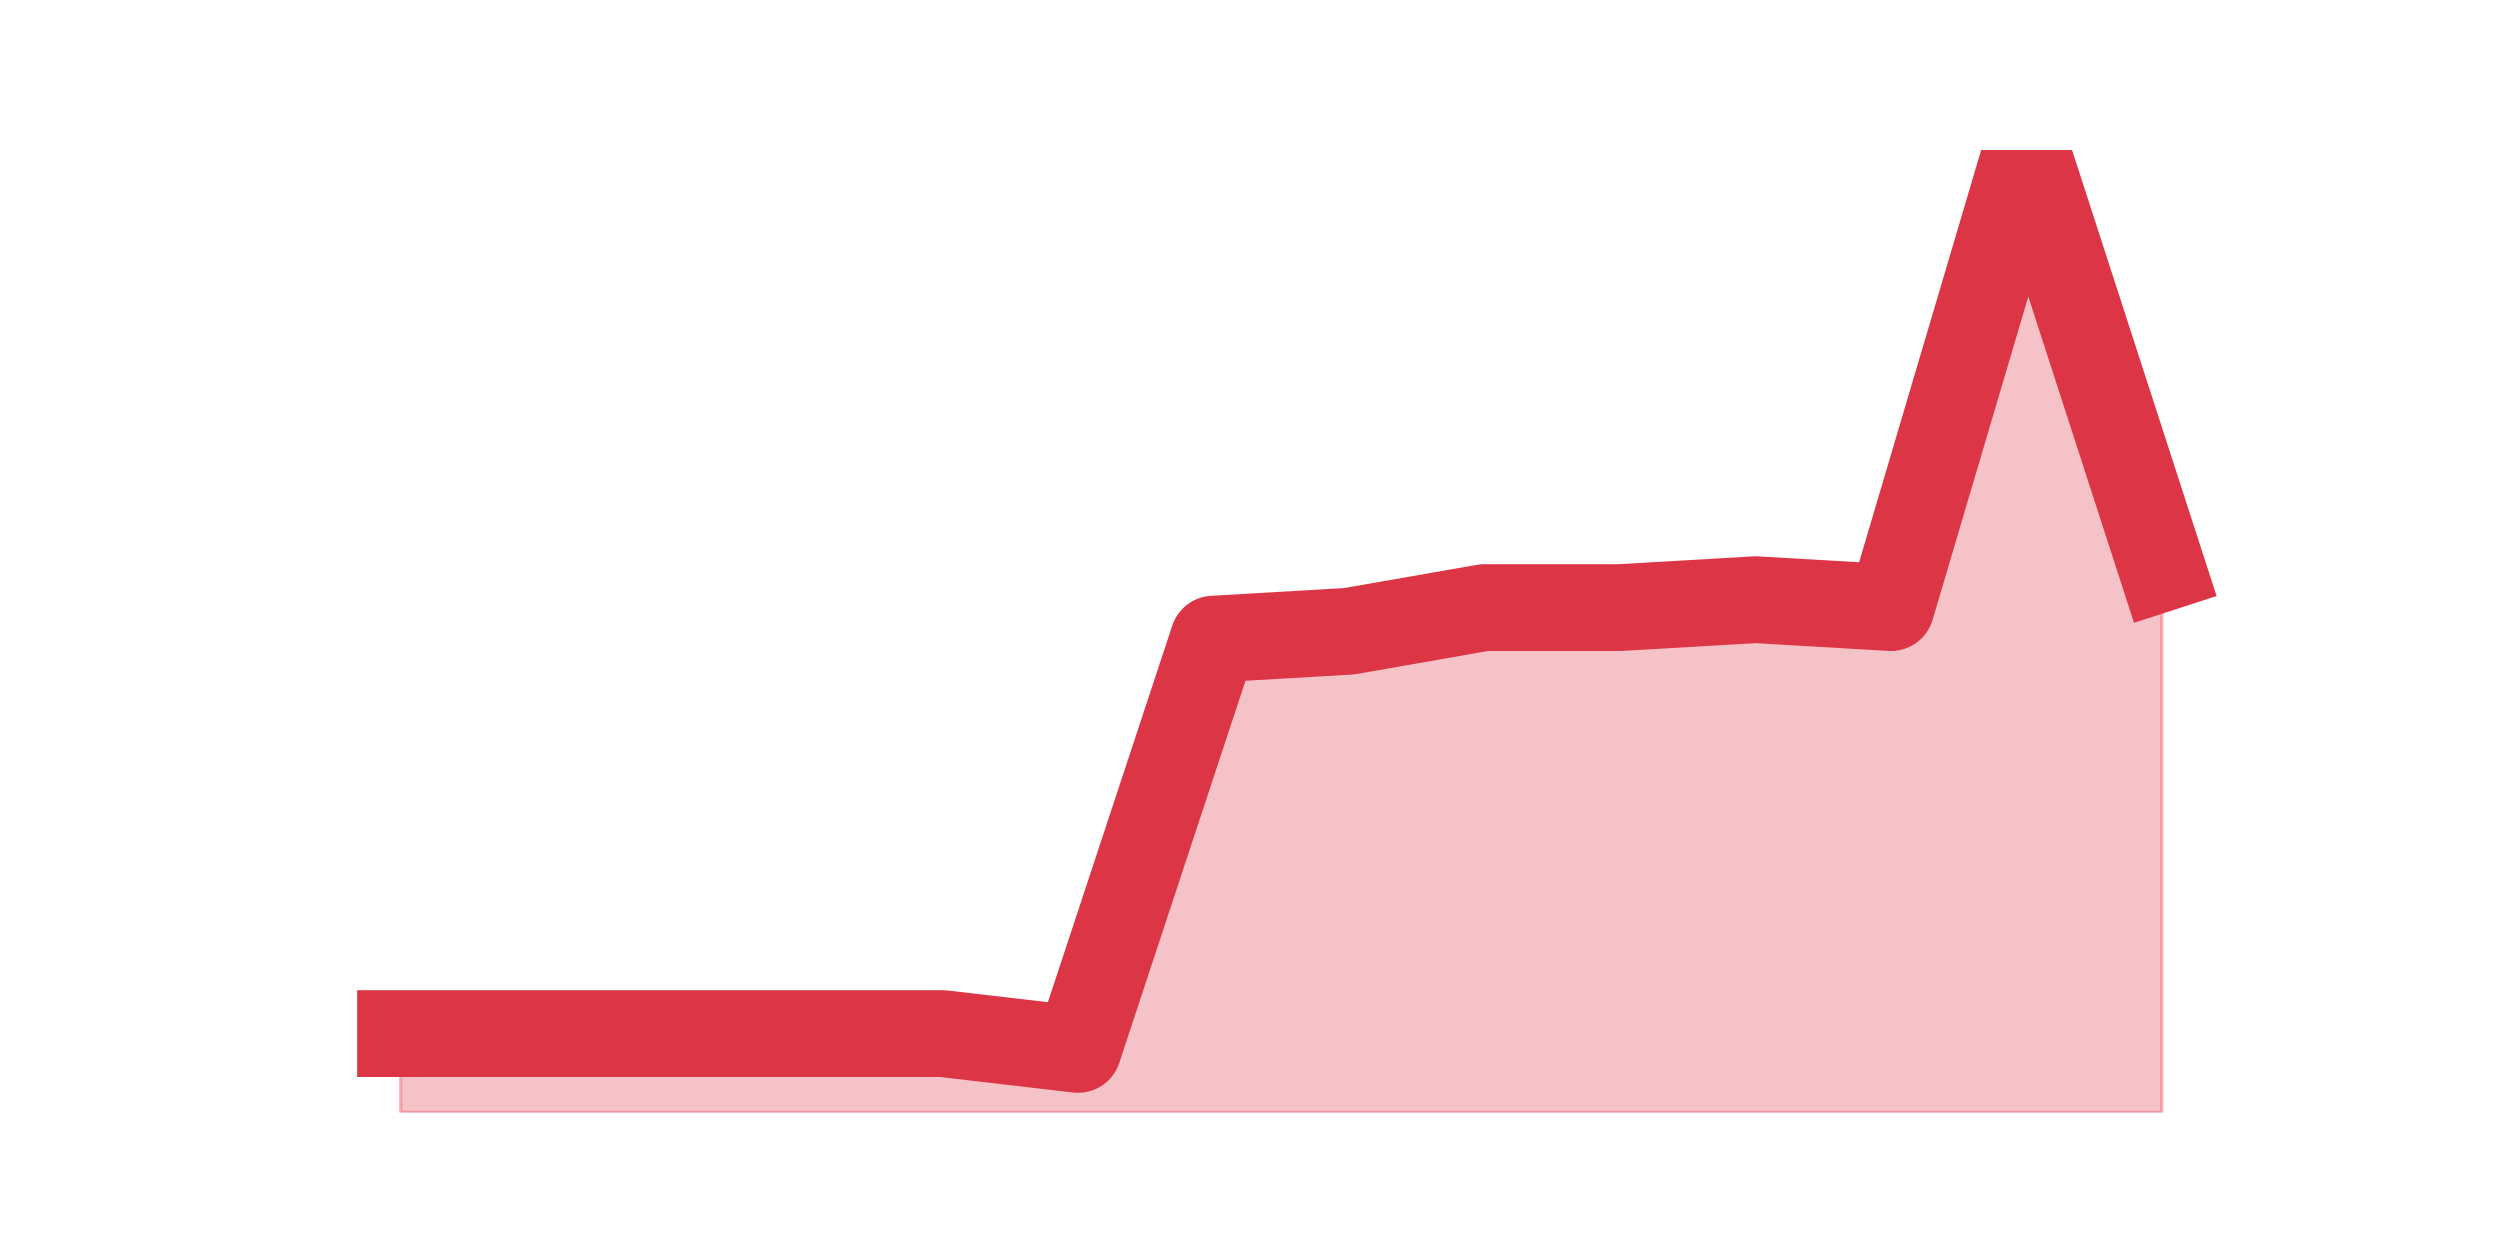
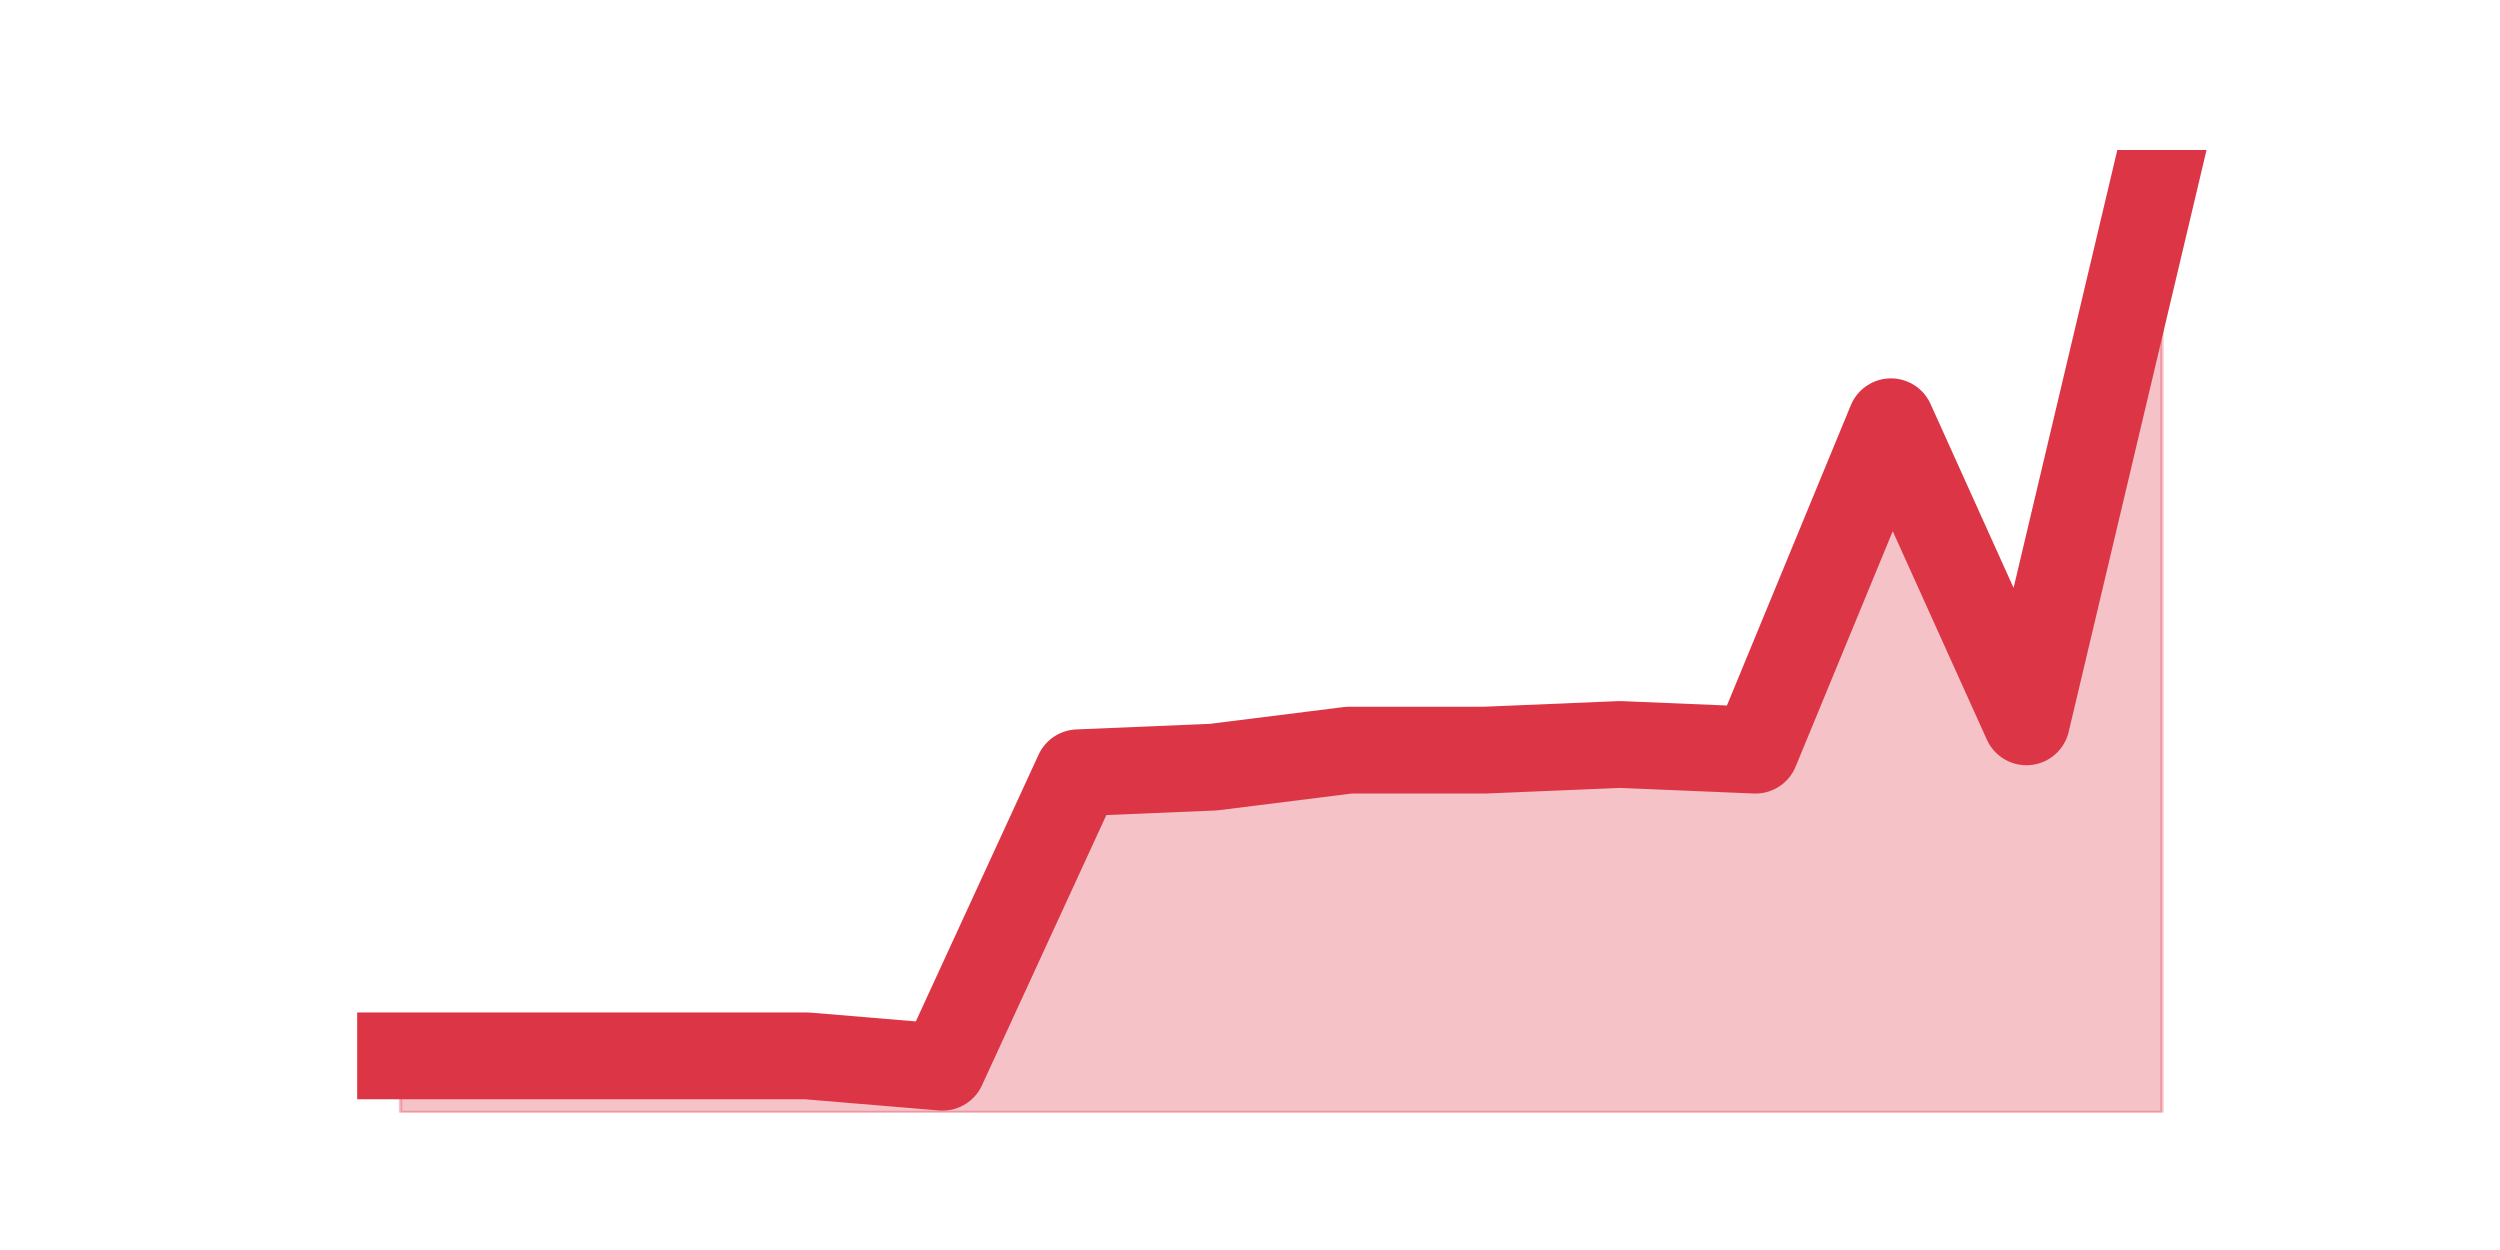
<svg xmlns="http://www.w3.org/2000/svg" xmlns:xlink="http://www.w3.org/1999/xlink" height="360pt" version="1.1" viewBox="0 0 720 360" width="720pt">
  <defs>
    <style type="text/css">*{stroke-linecap:butt;stroke-linejoin:round;}</style>
  </defs>
  <g id="figure_1">
    <g id="patch_1">
      <path d="M 0 360  L 720 360  L 720 0  L 0 0  z " style="fill:none;" />
    </g>
    <g id="axes_1">
      <g id="matplotlib.axis_1" />
      <g id="matplotlib.axis_2" />
      <g id="PolyCollection_1">
        <defs>
-           <path d="M 115.364 -62.321  L 115.364 -39.6  L 154.385 -39.6  L 193.406 -39.6  L 232.427 -39.6  L 271.448 -39.6  L 310.469 -39.6  L 349.49 -39.6  L 388.51 -39.6  L 427.531 -39.6  L 466.552 -39.6  L 505.573 -39.6  L 544.594 -39.6  L 583.615 -39.6  L 622.636 -39.6  L 622.636 -196.377  L 622.636 -196.377  L 583.615 -316.8  L 544.594 -185.016  L 505.573 -187.289  L 466.552 -185.016  L 427.531 -185.016  L 388.51 -178.2  L 349.49 -175.928  L 310.469 -57.777  L 271.448 -62.321  L 232.427 -62.321  L 193.406 -62.321  L 154.385 -62.321  L 115.364 -62.321  z " id="ma913955977" style="stroke:#dc3545;stroke-opacity:0.3;" />
+           <path d="M 115.364 -55.906  L 115.364 -39.6  L 154.385 -39.6  L 193.406 -39.6  L 232.427 -39.6  L 271.448 -39.6  L 310.469 -39.6  L 349.49 -39.6  L 388.51 -39.6  L 427.531 -39.6  L 466.552 -39.6  L 505.573 -39.6  L 544.594 -39.6  L 583.615 -39.6  L 622.636 -39.6  L 622.636 -316.8  L 622.636 -316.8  L 583.615 -152.111  L 544.594 -238.532  L 505.573 -143.958  L 466.552 -145.588  L 427.531 -143.958  L 388.51 -143.958  L 349.49 -139.066  L 310.469 -137.435  L 271.448 -52.645  L 232.427 -55.906  L 193.406 -55.906  L 154.385 -55.906  L 115.364 -55.906  z " id="m0f6203e5b2" style="stroke:#dc3545;stroke-opacity:0.3;" />
        </defs>
-         <g clip-path="url(#p19796bcec1)">
-           <use style="fill:#dc3545;fill-opacity:0.3;stroke:#dc3545;stroke-opacity:0.3;" x="0" xlink:href="#ma913955977" y="360" />
+         <g clip-path="url(#pe28fc7dc70)">
+           <use style="fill:#dc3545;fill-opacity:0.3;stroke:#dc3545;stroke-opacity:0.3;" x="0" xlink:href="#m0f6203e5b2" y="360" />
        </g>
      </g>
      <g id="line2d_1">
-         <path clip-path="url(#p19796bcec1)" d="M 115.364 297.679  L 154.385 297.679  L 193.406 297.679  L 232.427 297.679  L 271.448 297.679  L 310.469 302.223  L 349.49 184.072  L 388.51 181.8  L 427.531 174.984  L 466.552 174.984  L 505.573 172.711  L 544.594 174.984  L 583.615 43.2  L 622.636 163.623  " style="fill:none;stroke:#dc3545;stroke-linecap:square;stroke-width:25;" />
+         <path clip-path="url(#pe28fc7dc70)" d="M 115.364 304.094  L 154.385 304.094  L 193.406 304.094  L 232.427 304.094  L 271.448 307.355  L 310.469 222.565  L 349.49 220.934  L 388.51 216.042  L 427.531 216.042  L 466.552 214.412  L 505.573 216.042  L 544.594 121.468  L 583.615 207.889  L 622.636 43.2  " style="fill:none;stroke:#dc3545;stroke-linecap:square;stroke-width:25;" />
      </g>
    </g>
  </g>
  <defs>
-     <clipPath id="p19796bcec1">
+     <clipPath id="pe28fc7dc70">
      <rect height="277.2" width="558" x="90" y="43.2" />
    </clipPath>
  </defs>
</svg>
